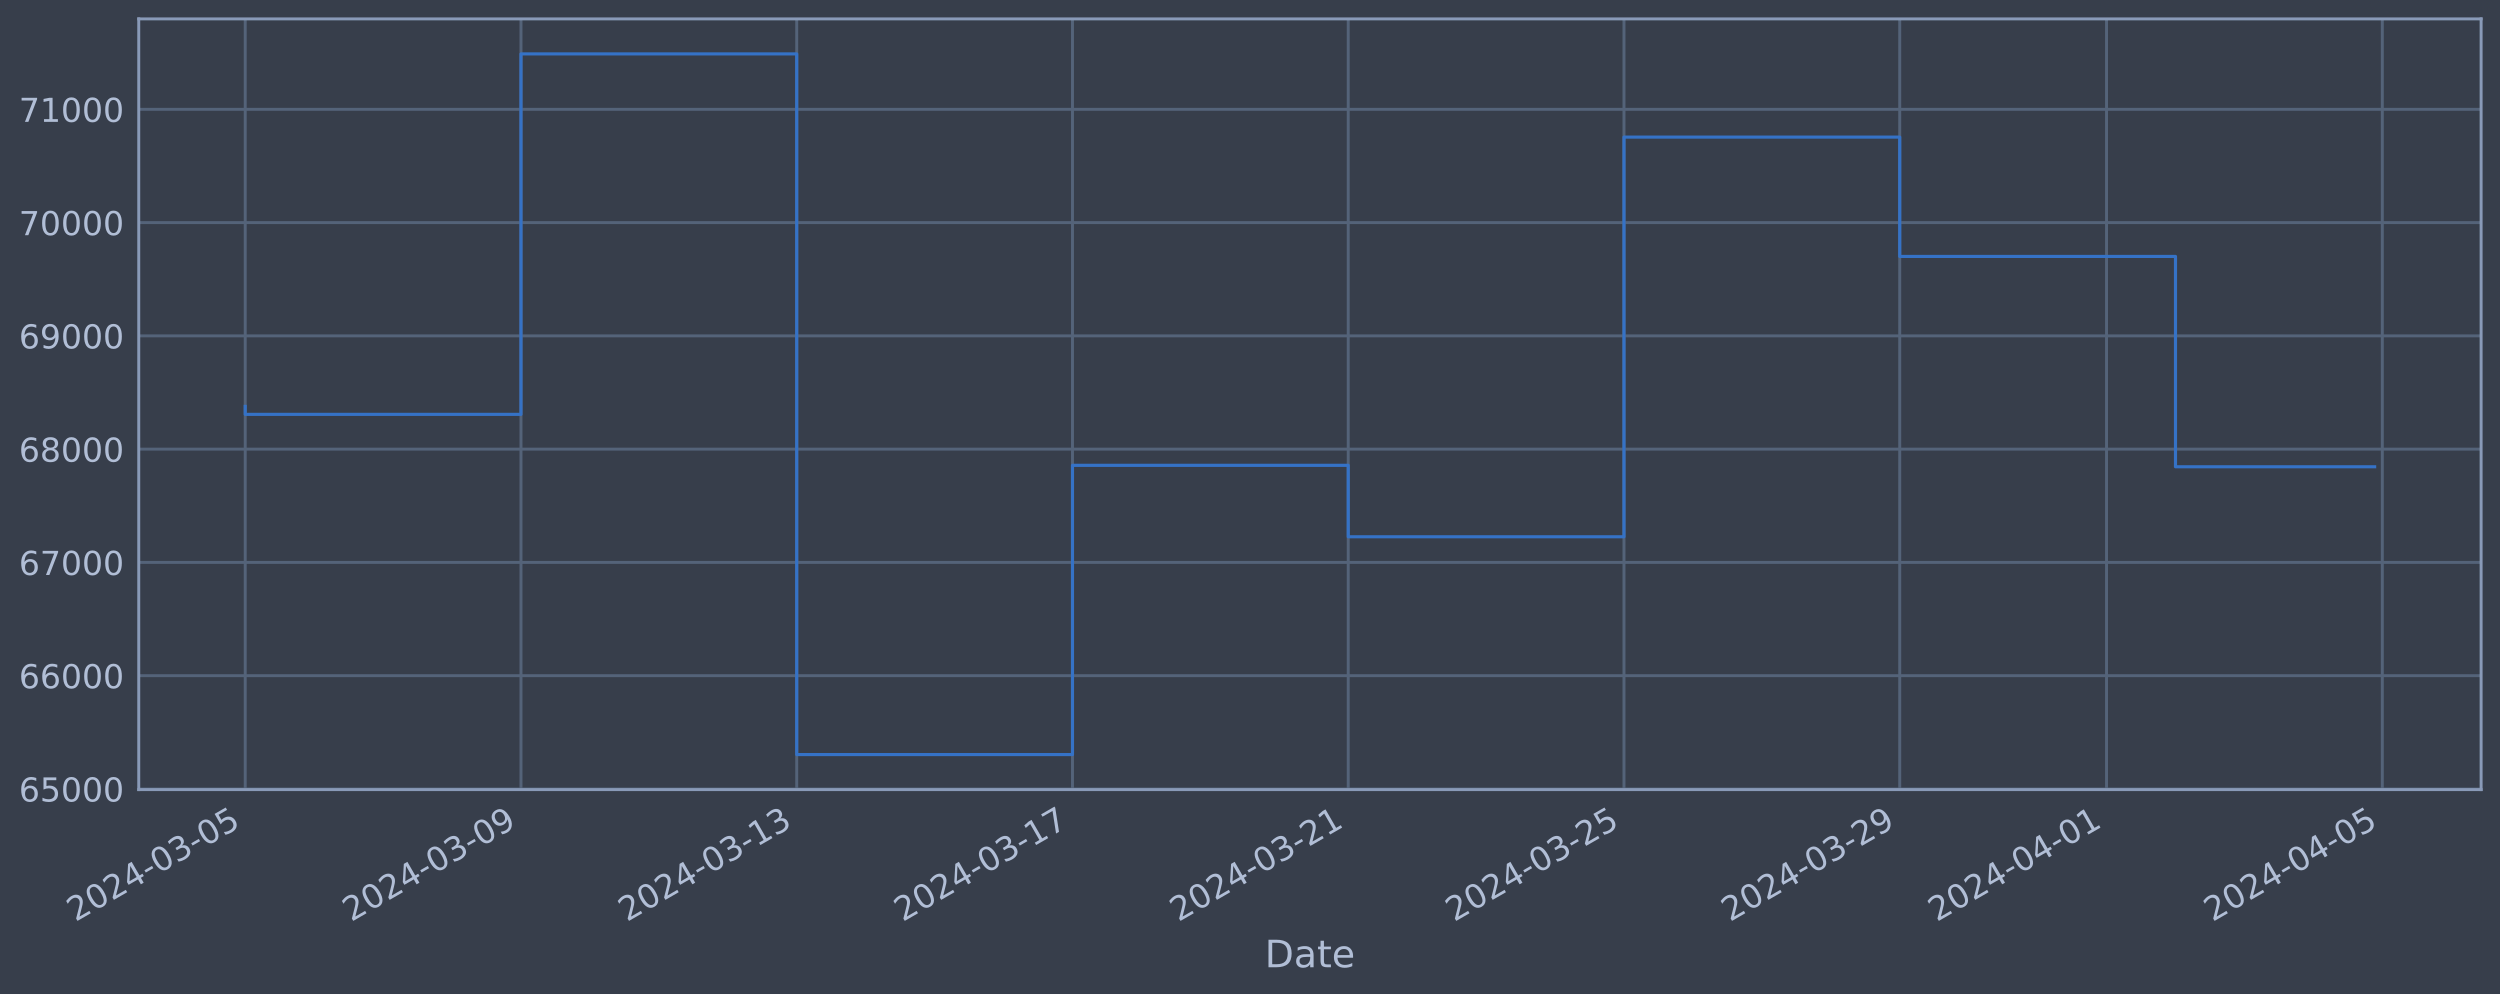
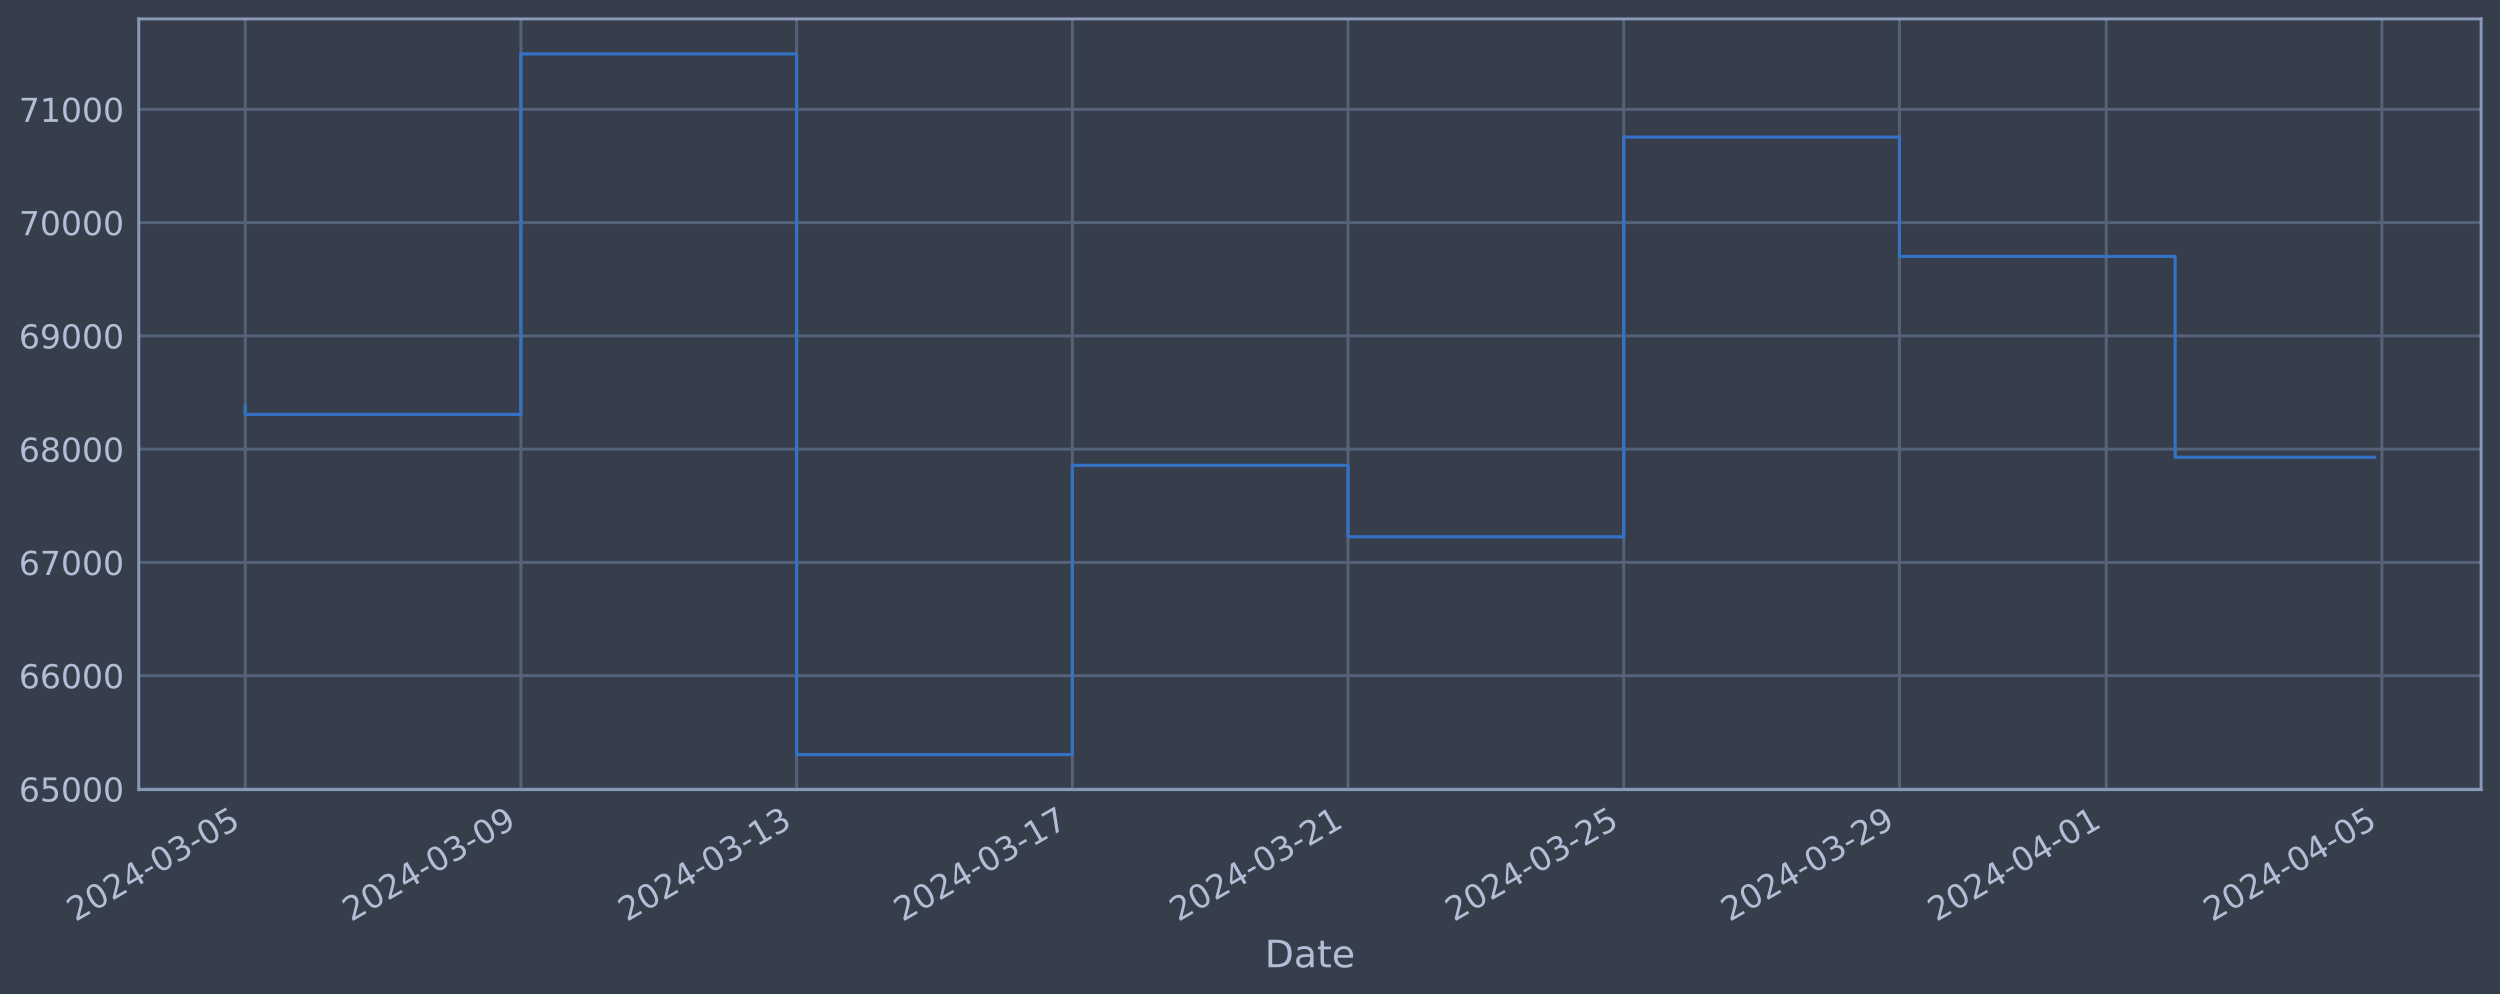
<svg xmlns="http://www.w3.org/2000/svg" xmlns:xlink="http://www.w3.org/1999/xlink" width="952.884pt" height="378.87pt" viewBox="0 0 952.884 378.87" version="1.1">
  <defs>
    <style type="text/css">*{stroke-linejoin: round; stroke-linecap: butt}</style>
  </defs>
  <g id="figure_1">
    <g id="patch_1">
      <path d="M 0 378.87  L 952.884 378.87  L 952.884 0  L 0 0  z " style="fill: #373e4b" />
    </g>
    <g id="axes_1">
      <g id="patch_2">
        <path d="M 52.884 300.96  L 945.684 300.96  L 945.684 7.2  L 52.884 7.2  z " style="fill: #373e4b" />
      </g>
      <g id="matplotlib.axis_1">
        <g id="xtick_1">
          <g id="line2d_1">
-             <path d="M 93.466 300.96  L 93.466 7.2  " clip-path="url(#p02386b28b6)" style="fill: none; stroke: #546379; stroke-width: 1.12; stroke-linecap: square" />
+             <path d="M 93.466 300.96  L 93.466 7.2  " clip-path="url(#pc64296c08e)" style="fill: none; stroke: #546379; stroke-width: 1.12; stroke-linecap: square" />
          </g>
          <g id="line2d_2" />
          <g id="text_1">
            <g style="fill: #b1bed6" transform="translate(28.74006 351.4642) rotate(-30) scale(0.126 -0.126)">
              <defs>
                <path id="DejaVuSans-32" d="M 1228 531  L 3431 531  L 3431 0  L 469 0  L 469 531  Q 828 903 1448 1529  Q 2069 2156 2228 2338  Q 2531 2678 2651 2914  Q 2772 3150 2772 3378  Q 2772 3750 2511 3984  Q 2250 4219 1831 4219  Q 1534 4219 1204 4116  Q 875 4013 500 3803  L 500 4441  Q 881 4594 1212 4672  Q 1544 4750 1819 4750  Q 2544 4750 2975 4387  Q 3406 4025 3406 3419  Q 3406 3131 3298 2873  Q 3191 2616 2906 2266  Q 2828 2175 2409 1742  Q 1991 1309 1228 531  z " transform="scale(0.015625)" />
                <path id="DejaVuSans-30" d="M 2034 4250  Q 1547 4250 1301 3770  Q 1056 3291 1056 2328  Q 1056 1369 1301 889  Q 1547 409 2034 409  Q 2525 409 2770 889  Q 3016 1369 3016 2328  Q 3016 3291 2770 3770  Q 2525 4250 2034 4250  z M 2034 4750  Q 2819 4750 3233 4129  Q 3647 3509 3647 2328  Q 3647 1150 3233 529  Q 2819 -91 2034 -91  Q 1250 -91 836 529  Q 422 1150 422 2328  Q 422 3509 836 4129  Q 1250 4750 2034 4750  z " transform="scale(0.015625)" />
                <path id="DejaVuSans-34" d="M 2419 4116  L 825 1625  L 2419 1625  L 2419 4116  z M 2253 4666  L 3047 4666  L 3047 1625  L 3713 1625  L 3713 1100  L 3047 1100  L 3047 0  L 2419 0  L 2419 1100  L 313 1100  L 313 1709  L 2253 4666  z " transform="scale(0.015625)" />
                <path id="DejaVuSans-2d" d="M 313 2009  L 1997 2009  L 1997 1497  L 313 1497  L 313 2009  z " transform="scale(0.015625)" />
                <path id="DejaVuSans-33" d="M 2597 2516  Q 3050 2419 3304 2112  Q 3559 1806 3559 1356  Q 3559 666 3084 287  Q 2609 -91 1734 -91  Q 1441 -91 1130 -33  Q 819 25 488 141  L 488 750  Q 750 597 1062 519  Q 1375 441 1716 441  Q 2309 441 2620 675  Q 2931 909 2931 1356  Q 2931 1769 2642 2001  Q 2353 2234 1838 2234  L 1294 2234  L 1294 2753  L 1863 2753  Q 2328 2753 2575 2939  Q 2822 3125 2822 3475  Q 2822 3834 2567 4026  Q 2313 4219 1838 4219  Q 1578 4219 1281 4162  Q 984 4106 628 3988  L 628 4550  Q 988 4650 1302 4700  Q 1616 4750 1894 4750  Q 2613 4750 3031 4423  Q 3450 4097 3450 3541  Q 3450 3153 3228 2886  Q 3006 2619 2597 2516  z " transform="scale(0.015625)" />
                <path id="DejaVuSans-35" d="M 691 4666  L 3169 4666  L 3169 4134  L 1269 4134  L 1269 2991  Q 1406 3038 1543 3061  Q 1681 3084 1819 3084  Q 2600 3084 3056 2656  Q 3513 2228 3513 1497  Q 3513 744 3044 326  Q 2575 -91 1722 -91  Q 1428 -91 1123 -41  Q 819 9 494 109  L 494 744  Q 775 591 1075 516  Q 1375 441 1709 441  Q 2250 441 2565 725  Q 2881 1009 2881 1497  Q 2881 1984 2565 2268  Q 2250 2553 1709 2553  Q 1456 2553 1204 2497  Q 953 2441 691 2322  L 691 4666  z " transform="scale(0.015625)" />
              </defs>
              <use xlink:href="#DejaVuSans-32" />
              <use xlink:href="#DejaVuSans-30" x="63.623" />
              <use xlink:href="#DejaVuSans-32" x="127.246" />
              <use xlink:href="#DejaVuSans-34" x="190.869" />
              <use xlink:href="#DejaVuSans-2d" x="254.492" />
              <use xlink:href="#DejaVuSans-30" x="290.576" />
              <use xlink:href="#DejaVuSans-33" x="354.199" />
              <use xlink:href="#DejaVuSans-2d" x="417.822" />
              <use xlink:href="#DejaVuSans-30" x="453.906" />
              <use xlink:href="#DejaVuSans-35" x="517.529" />
            </g>
          </g>
        </g>
        <g id="xtick_2">
          <g id="line2d_3">
-             <path d="M 198.57 300.96  L 198.57 7.2  " clip-path="url(#p02386b28b6)" style="fill: none; stroke: #546379; stroke-width: 1.12; stroke-linecap: square" />
+             <path d="M 198.551 300.96  L 198.551 7.2  " clip-path="url(#pc64296c08e)" style="fill: none; stroke: #546379; stroke-width: 1.12; stroke-linecap: square" />
          </g>
          <g id="line2d_4" />
          <g id="text_2">
-             <g style="fill: #b1bed6" transform="translate(133.844 351.4642) rotate(-30) scale(0.126 -0.126)">
+             <g style="fill: #b1bed6" transform="translate(133.8251 351.4642) rotate(-30) scale(0.126 -0.126)">
              <defs>
                <path id="DejaVuSans-39" d="M 703 97  L 703 672  Q 941 559 1184 500  Q 1428 441 1663 441  Q 2288 441 2617 861  Q 2947 1281 2994 2138  Q 2813 1869 2534 1725  Q 2256 1581 1919 1581  Q 1219 1581 811 2004  Q 403 2428 403 3163  Q 403 3881 828 4315  Q 1253 4750 1959 4750  Q 2769 4750 3195 4129  Q 3622 3509 3622 2328  Q 3622 1225 3098 567  Q 2575 -91 1691 -91  Q 1453 -91 1209 -44  Q 966 3 703 97  z M 1959 2075  Q 2384 2075 2632 2365  Q 2881 2656 2881 3163  Q 2881 3666 2632 3958  Q 2384 4250 1959 4250  Q 1534 4250 1286 3958  Q 1038 3666 1038 3163  Q 1038 2656 1286 2365  Q 1534 2075 1959 2075  z " transform="scale(0.015625)" />
              </defs>
              <use xlink:href="#DejaVuSans-32" />
              <use xlink:href="#DejaVuSans-30" x="63.623" />
              <use xlink:href="#DejaVuSans-32" x="127.246" />
              <use xlink:href="#DejaVuSans-34" x="190.869" />
              <use xlink:href="#DejaVuSans-2d" x="254.492" />
              <use xlink:href="#DejaVuSans-30" x="290.576" />
              <use xlink:href="#DejaVuSans-33" x="354.199" />
              <use xlink:href="#DejaVuSans-2d" x="417.822" />
              <use xlink:href="#DejaVuSans-30" x="453.906" />
              <use xlink:href="#DejaVuSans-39" x="517.529" />
            </g>
          </g>
        </g>
        <g id="xtick_3">
          <g id="line2d_5">
-             <path d="M 303.674 300.96  L 303.674 7.2  " clip-path="url(#p02386b28b6)" style="fill: none; stroke: #546379; stroke-width: 1.12; stroke-linecap: square" />
+             <path d="M 303.636 300.96  L 303.636 7.2  " clip-path="url(#pc64296c08e)" style="fill: none; stroke: #546379; stroke-width: 1.12; stroke-linecap: square" />
          </g>
          <g id="line2d_6" />
          <g id="text_3">
-             <g style="fill: #b1bed6" transform="translate(238.948 351.4642) rotate(-30) scale(0.126 -0.126)">
+             <g style="fill: #b1bed6" transform="translate(238.9102 351.4642) rotate(-30) scale(0.126 -0.126)">
              <defs>
                <path id="DejaVuSans-31" d="M 794 531  L 1825 531  L 1825 4091  L 703 3866  L 703 4441  L 1819 4666  L 2450 4666  L 2450 531  L 3481 531  L 3481 0  L 794 0  L 794 531  z " transform="scale(0.015625)" />
              </defs>
              <use xlink:href="#DejaVuSans-32" />
              <use xlink:href="#DejaVuSans-30" x="63.623" />
              <use xlink:href="#DejaVuSans-32" x="127.246" />
              <use xlink:href="#DejaVuSans-34" x="190.869" />
              <use xlink:href="#DejaVuSans-2d" x="254.492" />
              <use xlink:href="#DejaVuSans-30" x="290.576" />
              <use xlink:href="#DejaVuSans-33" x="354.199" />
              <use xlink:href="#DejaVuSans-2d" x="417.822" />
              <use xlink:href="#DejaVuSans-31" x="453.906" />
              <use xlink:href="#DejaVuSans-33" x="517.529" />
            </g>
          </g>
        </g>
        <g id="xtick_4">
          <g id="line2d_7">
-             <path d="M 408.778 300.96  L 408.778 7.2  " clip-path="url(#p02386b28b6)" style="fill: none; stroke: #546379; stroke-width: 1.12; stroke-linecap: square" />
+             <path d="M 408.721 300.96  L 408.721 7.2  " clip-path="url(#pc64296c08e)" style="fill: none; stroke: #546379; stroke-width: 1.12; stroke-linecap: square" />
          </g>
          <g id="line2d_8" />
          <g id="text_4">
-             <g style="fill: #b1bed6" transform="translate(344.052 351.4642) rotate(-30) scale(0.126 -0.126)">
+             <g style="fill: #b1bed6" transform="translate(343.9953 351.4642) rotate(-30) scale(0.126 -0.126)">
              <defs>
                <path id="DejaVuSans-37" d="M 525 4666  L 3525 4666  L 3525 4397  L 1831 0  L 1172 0  L 2766 4134  L 525 4134  L 525 4666  z " transform="scale(0.015625)" />
              </defs>
              <use xlink:href="#DejaVuSans-32" />
              <use xlink:href="#DejaVuSans-30" x="63.623" />
              <use xlink:href="#DejaVuSans-32" x="127.246" />
              <use xlink:href="#DejaVuSans-34" x="190.869" />
              <use xlink:href="#DejaVuSans-2d" x="254.492" />
              <use xlink:href="#DejaVuSans-30" x="290.576" />
              <use xlink:href="#DejaVuSans-33" x="354.199" />
              <use xlink:href="#DejaVuSans-2d" x="417.822" />
              <use xlink:href="#DejaVuSans-31" x="453.906" />
              <use xlink:href="#DejaVuSans-37" x="517.529" />
            </g>
          </g>
        </g>
        <g id="xtick_5">
          <g id="line2d_9">
-             <path d="M 513.882 300.96  L 513.882 7.2  " clip-path="url(#p02386b28b6)" style="fill: none; stroke: #546379; stroke-width: 1.12; stroke-linecap: square" />
+             <path d="M 513.806 300.96  L 513.806 7.2  " clip-path="url(#pc64296c08e)" style="fill: none; stroke: #546379; stroke-width: 1.12; stroke-linecap: square" />
          </g>
          <g id="line2d_10" />
          <g id="text_5">
-             <g style="fill: #b1bed6" transform="translate(449.156 351.4642) rotate(-30) scale(0.126 -0.126)">
+             <g style="fill: #b1bed6" transform="translate(449.0804 351.4642) rotate(-30) scale(0.126 -0.126)">
              <use xlink:href="#DejaVuSans-32" />
              <use xlink:href="#DejaVuSans-30" x="63.623" />
              <use xlink:href="#DejaVuSans-32" x="127.246" />
              <use xlink:href="#DejaVuSans-34" x="190.869" />
              <use xlink:href="#DejaVuSans-2d" x="254.492" />
              <use xlink:href="#DejaVuSans-30" x="290.576" />
              <use xlink:href="#DejaVuSans-33" x="354.199" />
              <use xlink:href="#DejaVuSans-2d" x="417.822" />
              <use xlink:href="#DejaVuSans-32" x="453.906" />
              <use xlink:href="#DejaVuSans-31" x="517.529" />
            </g>
          </g>
        </g>
        <g id="xtick_6">
          <g id="line2d_11">
-             <path d="M 618.986 300.96  L 618.986 7.2  " clip-path="url(#p02386b28b6)" style="fill: none; stroke: #546379; stroke-width: 1.12; stroke-linecap: square" />
+             <path d="M 618.891 300.96  L 618.891 7.2  " clip-path="url(#pc64296c08e)" style="fill: none; stroke: #546379; stroke-width: 1.12; stroke-linecap: square" />
          </g>
          <g id="line2d_12" />
          <g id="text_6">
-             <g style="fill: #b1bed6" transform="translate(554.26 351.4642) rotate(-30) scale(0.126 -0.126)">
+             <g style="fill: #b1bed6" transform="translate(554.1655 351.4642) rotate(-30) scale(0.126 -0.126)">
              <use xlink:href="#DejaVuSans-32" />
              <use xlink:href="#DejaVuSans-30" x="63.623" />
              <use xlink:href="#DejaVuSans-32" x="127.246" />
              <use xlink:href="#DejaVuSans-34" x="190.869" />
              <use xlink:href="#DejaVuSans-2d" x="254.492" />
              <use xlink:href="#DejaVuSans-30" x="290.576" />
              <use xlink:href="#DejaVuSans-33" x="354.199" />
              <use xlink:href="#DejaVuSans-2d" x="417.822" />
              <use xlink:href="#DejaVuSans-32" x="453.906" />
              <use xlink:href="#DejaVuSans-35" x="517.529" />
            </g>
          </g>
        </g>
        <g id="xtick_7">
          <g id="line2d_13">
-             <path d="M 724.09 300.96  L 724.09 7.2  " clip-path="url(#p02386b28b6)" style="fill: none; stroke: #546379; stroke-width: 1.12; stroke-linecap: square" />
+             <path d="M 723.976 300.96  L 723.976 7.2  " clip-path="url(#pc64296c08e)" style="fill: none; stroke: #546379; stroke-width: 1.12; stroke-linecap: square" />
          </g>
          <g id="line2d_14" />
          <g id="text_7">
-             <g style="fill: #b1bed6" transform="translate(659.364 351.4642) rotate(-30) scale(0.126 -0.126)">
+             <g style="fill: #b1bed6" transform="translate(659.2506 351.4642) rotate(-30) scale(0.126 -0.126)">
              <use xlink:href="#DejaVuSans-32" />
              <use xlink:href="#DejaVuSans-30" x="63.623" />
              <use xlink:href="#DejaVuSans-32" x="127.246" />
              <use xlink:href="#DejaVuSans-34" x="190.869" />
              <use xlink:href="#DejaVuSans-2d" x="254.492" />
              <use xlink:href="#DejaVuSans-30" x="290.576" />
              <use xlink:href="#DejaVuSans-33" x="354.199" />
              <use xlink:href="#DejaVuSans-2d" x="417.822" />
              <use xlink:href="#DejaVuSans-32" x="453.906" />
              <use xlink:href="#DejaVuSans-39" x="517.529" />
            </g>
          </g>
        </g>
        <g id="xtick_8">
          <g id="line2d_15">
-             <path d="M 802.917 300.96  L 802.917 7.2  " clip-path="url(#p02386b28b6)" style="fill: none; stroke: #546379; stroke-width: 1.12; stroke-linecap: square" />
+             <path d="M 802.79 300.96  L 802.79 7.2  " clip-path="url(#pc64296c08e)" style="fill: none; stroke: #546379; stroke-width: 1.12; stroke-linecap: square" />
          </g>
          <g id="line2d_16" />
          <g id="text_8">
-             <g style="fill: #b1bed6" transform="translate(738.192 351.4642) rotate(-30) scale(0.126 -0.126)">
+             <g style="fill: #b1bed6" transform="translate(738.0644 351.4642) rotate(-30) scale(0.126 -0.126)">
              <use xlink:href="#DejaVuSans-32" />
              <use xlink:href="#DejaVuSans-30" x="63.623" />
              <use xlink:href="#DejaVuSans-32" x="127.246" />
              <use xlink:href="#DejaVuSans-34" x="190.869" />
              <use xlink:href="#DejaVuSans-2d" x="254.492" />
              <use xlink:href="#DejaVuSans-30" x="290.576" />
              <use xlink:href="#DejaVuSans-34" x="354.199" />
              <use xlink:href="#DejaVuSans-2d" x="417.822" />
              <use xlink:href="#DejaVuSans-30" x="453.906" />
              <use xlink:href="#DejaVuSans-31" x="517.529" />
            </g>
          </g>
        </g>
        <g id="xtick_9">
          <g id="line2d_17">
-             <path d="M 908.021 300.96  L 908.021 7.2  " clip-path="url(#p02386b28b6)" style="fill: none; stroke: #546379; stroke-width: 1.12; stroke-linecap: square" />
+             <path d="M 907.875 300.96  L 907.875 7.2  " clip-path="url(#pc64296c08e)" style="fill: none; stroke: #546379; stroke-width: 1.12; stroke-linecap: square" />
          </g>
          <g id="line2d_18" />
          <g id="text_9">
-             <g style="fill: #b1bed6" transform="translate(843.296 351.4642) rotate(-30) scale(0.126 -0.126)">
+             <g style="fill: #b1bed6" transform="translate(843.1495 351.4642) rotate(-30) scale(0.126 -0.126)">
              <use xlink:href="#DejaVuSans-32" />
              <use xlink:href="#DejaVuSans-30" x="63.623" />
              <use xlink:href="#DejaVuSans-32" x="127.246" />
              <use xlink:href="#DejaVuSans-34" x="190.869" />
              <use xlink:href="#DejaVuSans-2d" x="254.492" />
              <use xlink:href="#DejaVuSans-30" x="290.576" />
              <use xlink:href="#DejaVuSans-34" x="354.199" />
              <use xlink:href="#DejaVuSans-2d" x="417.822" />
              <use xlink:href="#DejaVuSans-30" x="453.906" />
              <use xlink:href="#DejaVuSans-35" x="517.529" />
            </g>
          </g>
        </g>
        <g id="text_10">
          <g style="fill: #b1bed6" transform="translate(482.0746 368.6753) scale(0.144 -0.144)">
            <defs>
              <path id="DejaVuSans-44" d="M 1259 4147  L 1259 519  L 2022 519  Q 2988 519 3436 956  Q 3884 1394 3884 2338  Q 3884 3275 3436 3711  Q 2988 4147 2022 4147  L 1259 4147  z M 628 4666  L 1925 4666  Q 3281 4666 3915 4102  Q 4550 3538 4550 2338  Q 4550 1131 3912 565  Q 3275 0 1925 0  L 628 0  L 628 4666  z " transform="scale(0.015625)" />
              <path id="DejaVuSans-61" d="M 2194 1759  Q 1497 1759 1228 1600  Q 959 1441 959 1056  Q 959 750 1161 570  Q 1363 391 1709 391  Q 2188 391 2477 730  Q 2766 1069 2766 1631  L 2766 1759  L 2194 1759  z M 3341 1997  L 3341 0  L 2766 0  L 2766 531  Q 2569 213 2275 61  Q 1981 -91 1556 -91  Q 1019 -91 701 211  Q 384 513 384 1019  Q 384 1609 779 1909  Q 1175 2209 1959 2209  L 2766 2209  L 2766 2266  Q 2766 2663 2505 2880  Q 2244 3097 1772 3097  Q 1472 3097 1187 3025  Q 903 2953 641 2809  L 641 3341  Q 956 3463 1253 3523  Q 1550 3584 1831 3584  Q 2591 3584 2966 3190  Q 3341 2797 3341 1997  z " transform="scale(0.015625)" />
              <path id="DejaVuSans-74" d="M 1172 4494  L 1172 3500  L 2356 3500  L 2356 3053  L 1172 3053  L 1172 1153  Q 1172 725 1289 603  Q 1406 481 1766 481  L 2356 481  L 2356 0  L 1766 0  Q 1100 0 847 248  Q 594 497 594 1153  L 594 3053  L 172 3053  L 172 3500  L 594 3500  L 594 4494  L 1172 4494  z " transform="scale(0.015625)" />
              <path id="DejaVuSans-65" d="M 3597 1894  L 3597 1613  L 953 1613  Q 991 1019 1311 708  Q 1631 397 2203 397  Q 2534 397 2845 478  Q 3156 559 3463 722  L 3463 178  Q 3153 47 2828 -22  Q 2503 -91 2169 -91  Q 1331 -91 842 396  Q 353 884 353 1716  Q 353 2575 817 3079  Q 1281 3584 2069 3584  Q 2775 3584 3186 3129  Q 3597 2675 3597 1894  z M 3022 2063  Q 3016 2534 2758 2815  Q 2500 3097 2075 3097  Q 1594 3097 1305 2825  Q 1016 2553 972 2059  L 3022 2063  z " transform="scale(0.015625)" />
            </defs>
            <use xlink:href="#DejaVuSans-44" />
            <use xlink:href="#DejaVuSans-61" x="77.002" />
            <use xlink:href="#DejaVuSans-74" x="138.281" />
            <use xlink:href="#DejaVuSans-65" x="177.49" />
          </g>
        </g>
      </g>
      <g id="matplotlib.axis_2">
        <g id="ytick_1">
          <g id="line2d_19">
-             <path d="M 52.884 300.718  L 945.684 300.718  " clip-path="url(#p02386b28b6)" style="fill: none; stroke: #546379; stroke-width: 1.12; stroke-linecap: square" />
+             <path d="M 52.884 300.718  L 945.684 300.718  " clip-path="url(#pc64296c08e)" style="fill: none; stroke: #546379; stroke-width: 1.12; stroke-linecap: square" />
          </g>
          <g id="line2d_20" />
          <g id="text_11">
            <g style="fill: #b1bed6" transform="translate(7.2 305.5049) scale(0.126 -0.126)">
              <defs>
                <path id="DejaVuSans-36" d="M 2113 2584  Q 1688 2584 1439 2293  Q 1191 2003 1191 1497  Q 1191 994 1439 701  Q 1688 409 2113 409  Q 2538 409 2786 701  Q 3034 994 3034 1497  Q 3034 2003 2786 2293  Q 2538 2584 2113 2584  z M 3366 4563  L 3366 3988  Q 3128 4100 2886 4159  Q 2644 4219 2406 4219  Q 1781 4219 1451 3797  Q 1122 3375 1075 2522  Q 1259 2794 1537 2939  Q 1816 3084 2150 3084  Q 2853 3084 3261 2657  Q 3669 2231 3669 1497  Q 3669 778 3244 343  Q 2819 -91 2113 -91  Q 1303 -91 875 529  Q 447 1150 447 2328  Q 447 3434 972 4092  Q 1497 4750 2381 4750  Q 2619 4750 2861 4703  Q 3103 4656 3366 4563  z " transform="scale(0.015625)" />
              </defs>
              <use xlink:href="#DejaVuSans-36" />
              <use xlink:href="#DejaVuSans-35" x="63.623" />
              <use xlink:href="#DejaVuSans-30" x="127.246" />
              <use xlink:href="#DejaVuSans-30" x="190.869" />
              <use xlink:href="#DejaVuSans-30" x="254.492" />
            </g>
          </g>
        </g>
        <g id="ytick_2">
          <g id="line2d_21">
-             <path d="M 52.884 257.544  L 945.684 257.544  " clip-path="url(#p02386b28b6)" style="fill: none; stroke: #546379; stroke-width: 1.12; stroke-linecap: square" />
+             <path d="M 52.884 257.544  L 945.684 257.544  " clip-path="url(#pc64296c08e)" style="fill: none; stroke: #546379; stroke-width: 1.12; stroke-linecap: square" />
          </g>
          <g id="line2d_22" />
          <g id="text_12">
            <g style="fill: #b1bed6" transform="translate(7.2 262.331) scale(0.126 -0.126)">
              <use xlink:href="#DejaVuSans-36" />
              <use xlink:href="#DejaVuSans-36" x="63.623" />
              <use xlink:href="#DejaVuSans-30" x="127.246" />
              <use xlink:href="#DejaVuSans-30" x="190.869" />
              <use xlink:href="#DejaVuSans-30" x="254.492" />
            </g>
          </g>
        </g>
        <g id="ytick_3">
          <g id="line2d_23">
-             <path d="M 52.884 214.37  L 945.684 214.37  " clip-path="url(#p02386b28b6)" style="fill: none; stroke: #546379; stroke-width: 1.12; stroke-linecap: square" />
+             <path d="M 52.884 214.37  L 945.684 214.37  " clip-path="url(#pc64296c08e)" style="fill: none; stroke: #546379; stroke-width: 1.12; stroke-linecap: square" />
          </g>
          <g id="line2d_24" />
          <g id="text_13">
            <g style="fill: #b1bed6" transform="translate(7.2 219.157) scale(0.126 -0.126)">
              <use xlink:href="#DejaVuSans-36" />
              <use xlink:href="#DejaVuSans-37" x="63.623" />
              <use xlink:href="#DejaVuSans-30" x="127.246" />
              <use xlink:href="#DejaVuSans-30" x="190.869" />
              <use xlink:href="#DejaVuSans-30" x="254.492" />
            </g>
          </g>
        </g>
        <g id="ytick_4">
          <g id="line2d_25">
-             <path d="M 52.884 171.196  L 945.684 171.196  " clip-path="url(#p02386b28b6)" style="fill: none; stroke: #546379; stroke-width: 1.12; stroke-linecap: square" />
+             <path d="M 52.884 171.196  L 945.684 171.196  " clip-path="url(#pc64296c08e)" style="fill: none; stroke: #546379; stroke-width: 1.12; stroke-linecap: square" />
          </g>
          <g id="line2d_26" />
          <g id="text_14">
            <g style="fill: #b1bed6" transform="translate(7.2 175.9831) scale(0.126 -0.126)">
              <defs>
                <path id="DejaVuSans-38" d="M 2034 2216  Q 1584 2216 1326 1975  Q 1069 1734 1069 1313  Q 1069 891 1326 650  Q 1584 409 2034 409  Q 2484 409 2743 651  Q 3003 894 3003 1313  Q 3003 1734 2745 1975  Q 2488 2216 2034 2216  z M 1403 2484  Q 997 2584 770 2862  Q 544 3141 544 3541  Q 544 4100 942 4425  Q 1341 4750 2034 4750  Q 2731 4750 3128 4425  Q 3525 4100 3525 3541  Q 3525 3141 3298 2862  Q 3072 2584 2669 2484  Q 3125 2378 3379 2068  Q 3634 1759 3634 1313  Q 3634 634 3220 271  Q 2806 -91 2034 -91  Q 1263 -91 848 271  Q 434 634 434 1313  Q 434 1759 690 2068  Q 947 2378 1403 2484  z M 1172 3481  Q 1172 3119 1398 2916  Q 1625 2713 2034 2713  Q 2441 2713 2670 2916  Q 2900 3119 2900 3481  Q 2900 3844 2670 4047  Q 2441 4250 2034 4250  Q 1625 4250 1398 4047  Q 1172 3844 1172 3481  z " transform="scale(0.015625)" />
              </defs>
              <use xlink:href="#DejaVuSans-36" />
              <use xlink:href="#DejaVuSans-38" x="63.623" />
              <use xlink:href="#DejaVuSans-30" x="127.246" />
              <use xlink:href="#DejaVuSans-30" x="190.869" />
              <use xlink:href="#DejaVuSans-30" x="254.492" />
            </g>
          </g>
        </g>
        <g id="ytick_5">
          <g id="line2d_27">
-             <path d="M 52.884 128.022  L 945.684 128.022  " clip-path="url(#p02386b28b6)" style="fill: none; stroke: #546379; stroke-width: 1.12; stroke-linecap: square" />
+             <path d="M 52.884 128.022  L 945.684 128.022  " clip-path="url(#pc64296c08e)" style="fill: none; stroke: #546379; stroke-width: 1.12; stroke-linecap: square" />
          </g>
          <g id="line2d_28" />
          <g id="text_15">
            <g style="fill: #b1bed6" transform="translate(7.2 132.8092) scale(0.126 -0.126)">
              <use xlink:href="#DejaVuSans-36" />
              <use xlink:href="#DejaVuSans-39" x="63.623" />
              <use xlink:href="#DejaVuSans-30" x="127.246" />
              <use xlink:href="#DejaVuSans-30" x="190.869" />
              <use xlink:href="#DejaVuSans-30" x="254.492" />
            </g>
          </g>
        </g>
        <g id="ytick_6">
          <g id="line2d_29">
-             <path d="M 52.884 84.848  L 945.684 84.848  " clip-path="url(#p02386b28b6)" style="fill: none; stroke: #546379; stroke-width: 1.12; stroke-linecap: square" />
+             <path d="M 52.884 84.848  L 945.684 84.848  " clip-path="url(#pc64296c08e)" style="fill: none; stroke: #546379; stroke-width: 1.12; stroke-linecap: square" />
          </g>
          <g id="line2d_30" />
          <g id="text_16">
            <g style="fill: #b1bed6" transform="translate(7.2 89.63523) scale(0.126 -0.126)">
              <use xlink:href="#DejaVuSans-37" />
              <use xlink:href="#DejaVuSans-30" x="63.623" />
              <use xlink:href="#DejaVuSans-30" x="127.246" />
              <use xlink:href="#DejaVuSans-30" x="190.869" />
              <use xlink:href="#DejaVuSans-30" x="254.492" />
            </g>
          </g>
        </g>
        <g id="ytick_7">
          <g id="line2d_31">
-             <path d="M 52.884 41.674  L 945.684 41.674  " clip-path="url(#p02386b28b6)" style="fill: none; stroke: #546379; stroke-width: 1.12; stroke-linecap: square" />
+             <path d="M 52.884 41.674  L 945.684 41.674  " clip-path="url(#pc64296c08e)" style="fill: none; stroke: #546379; stroke-width: 1.12; stroke-linecap: square" />
          </g>
          <g id="line2d_32" />
          <g id="text_17">
            <g style="fill: #b1bed6" transform="translate(7.2 46.4613) scale(0.126 -0.126)">
              <use xlink:href="#DejaVuSans-37" />
              <use xlink:href="#DejaVuSans-31" x="63.623" />
              <use xlink:href="#DejaVuSans-30" x="127.246" />
              <use xlink:href="#DejaVuSans-30" x="190.869" />
              <use xlink:href="#DejaVuSans-30" x="254.492" />
            </g>
          </g>
        </g>
      </g>
      <g id="line2d_33">
-         <path d="M 93.466 154.891  L 93.466 157.946  L 198.57 157.946  L 198.57 20.553  L 303.674 20.553  L 303.674 287.607  L 408.778 287.607  L 408.778 177.362  L 513.882 177.362  L 513.882 204.598  L 618.986 204.598  L 618.986 52.265  L 724.09 52.265  L 724.09 97.744  L 829.193 97.744  L 829.193 177.91  L 905.102 177.91  " clip-path="url(#p02386b28b6)" style="fill: none; stroke: #3572c6; stroke-width: 1.2; stroke-linecap: square" />
+         <path d="M 93.466 154.891  L 93.466 157.946  L 198.551 157.946  L 198.551 20.553  L 303.636 20.553  L 303.636 287.607  L 408.721 287.607  L 408.721 177.362  L 513.806 177.362  L 513.806 204.598  L 618.891 204.598  L 618.891 52.265  L 723.976 52.265  L 723.976 97.744  L 829.061 97.744  L 829.061 174.285  L 905.102 174.285  " clip-path="url(#pc64296c08e)" style="fill: none; stroke: #3572c6; stroke-width: 1.2; stroke-linecap: square" />
      </g>
      <g id="patch_3">
        <path d="M 52.884 300.96  L 52.884 7.2  " style="fill: none; stroke: #899ab8; stroke-width: 1.12; stroke-linejoin: miter; stroke-linecap: square" />
      </g>
      <g id="patch_4">
        <path d="M 945.684 300.96  L 945.684 7.2  " style="fill: none; stroke: #899ab8; stroke-width: 1.12; stroke-linejoin: miter; stroke-linecap: square" />
      </g>
      <g id="patch_5">
        <path d="M 52.884 300.96  L 945.684 300.96  " style="fill: none; stroke: #899ab8; stroke-width: 1.12; stroke-linejoin: miter; stroke-linecap: square" />
      </g>
      <g id="patch_6">
        <path d="M 52.884 7.2  L 945.684 7.2  " style="fill: none; stroke: #899ab8; stroke-width: 1.12; stroke-linejoin: miter; stroke-linecap: square" />
      </g>
    </g>
  </g>
  <defs>
-     <clipPath id="p02386b28b6">
+     <clipPath id="pc64296c08e">
      <rect x="52.884" y="7.2" width="892.8" height="293.76" />
    </clipPath>
  </defs>
</svg>
